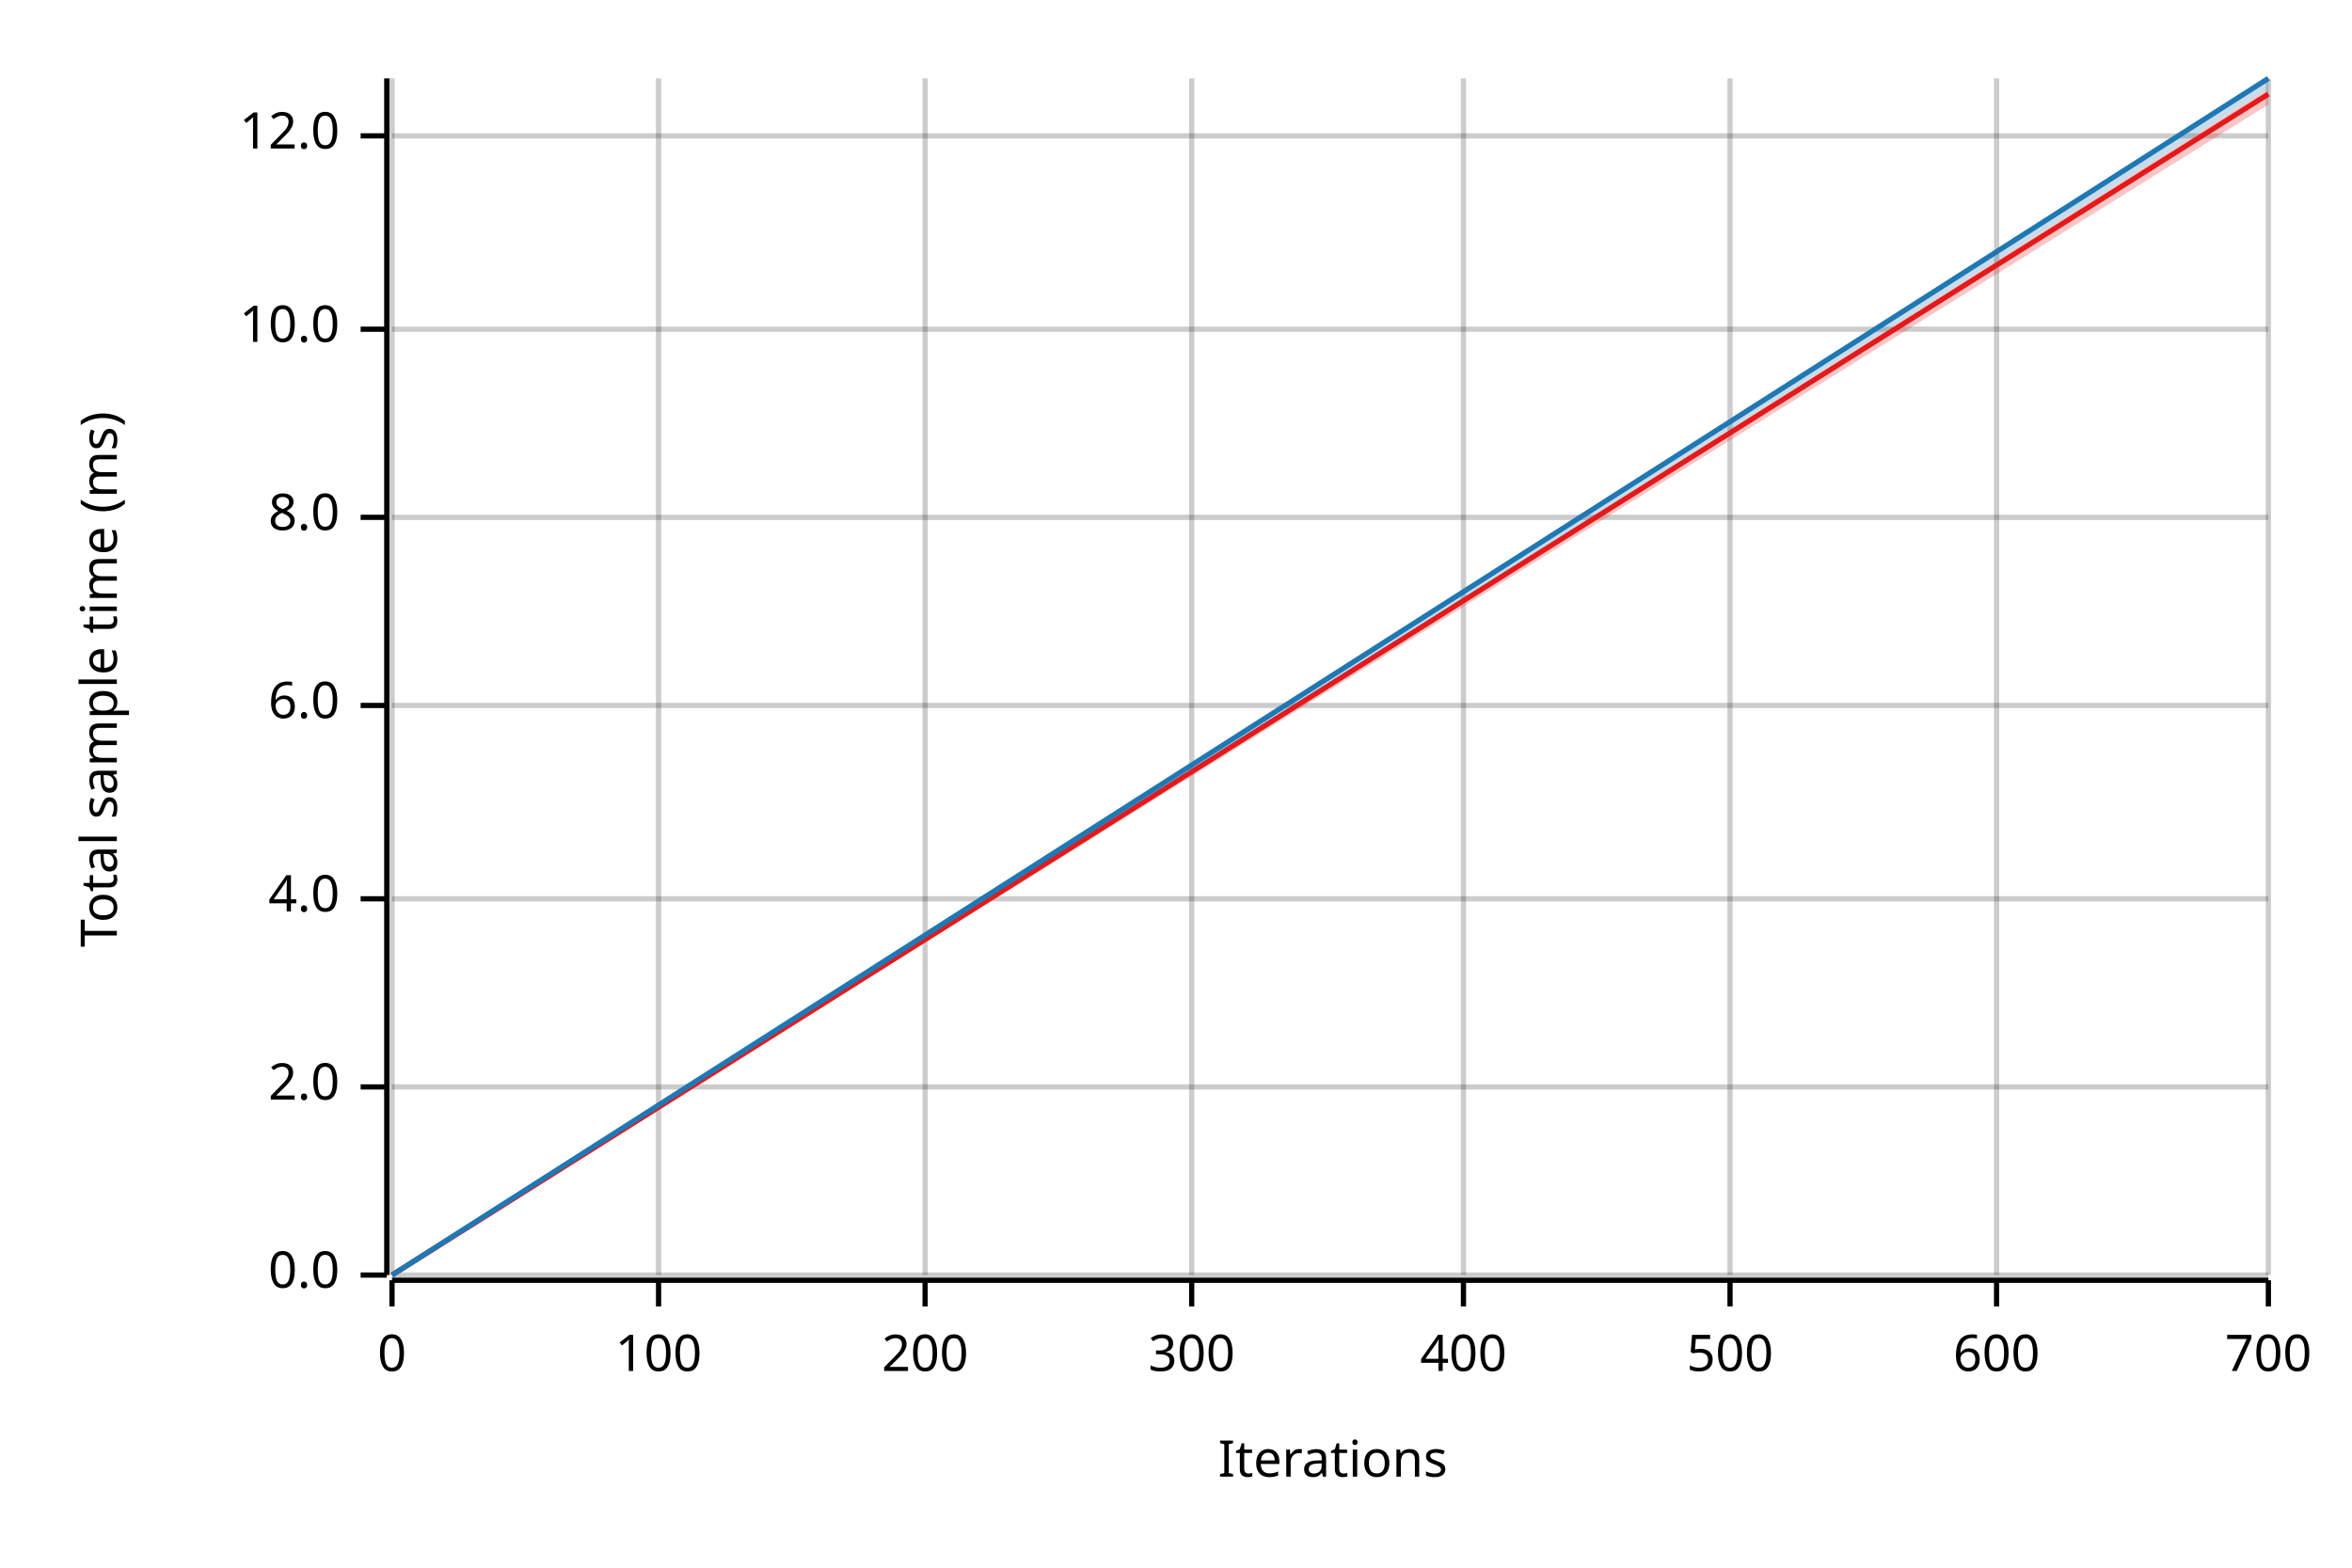
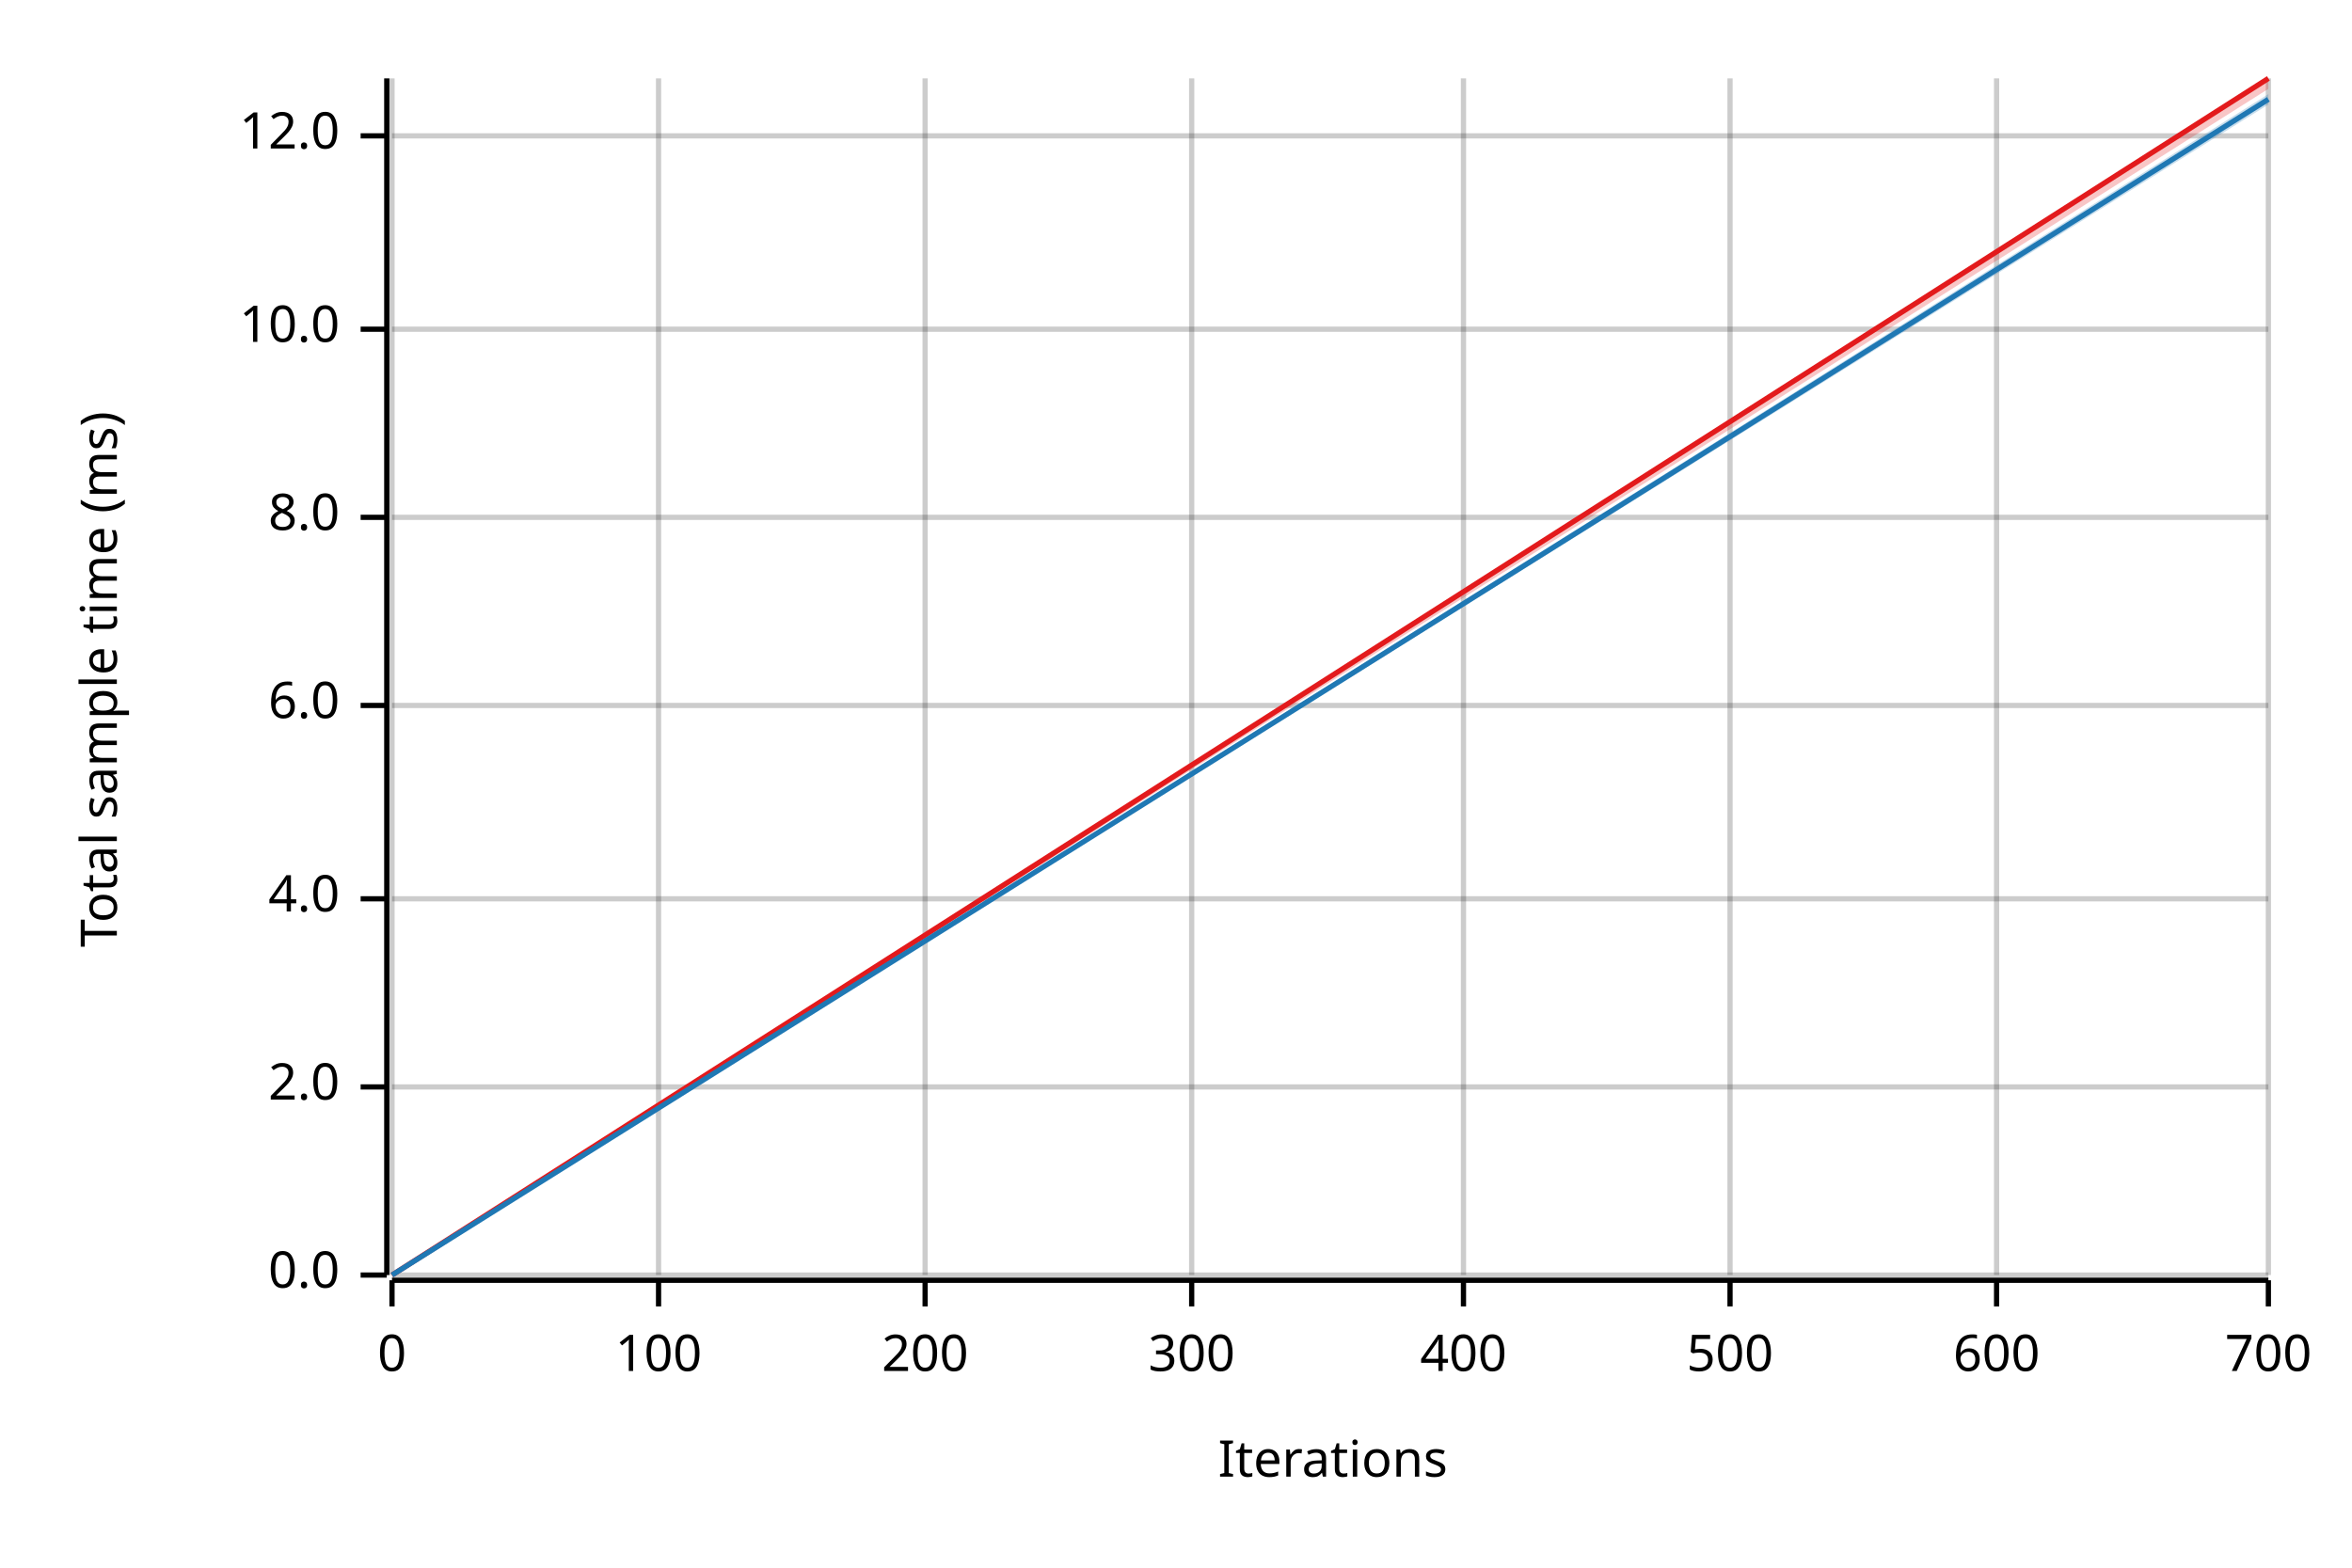
<svg xmlns="http://www.w3.org/2000/svg" width="450" height="300" viewBox="0 0 450 300">
  <text x="15" y="130" dy="0.76em" text-anchor="middle" font-family="sans-serif" font-size="9.677" opacity="1" fill="#000000" transform="rotate(270, 15, 130)">
Total sample time (ms)
</text>
  <text x="255" y="285" dy="-0.5ex" text-anchor="middle" font-family="sans-serif" font-size="9.677" opacity="1" fill="#000000">
Iterations
</text>
  <line opacity="0.2" stroke="#000000" stroke-width="1" x1="75" y1="244" x2="75" y2="15" />
  <line opacity="0.2" stroke="#000000" stroke-width="1" x1="126" y1="244" x2="126" y2="15" />
  <line opacity="0.2" stroke="#000000" stroke-width="1" x1="177" y1="244" x2="177" y2="15" />
  <line opacity="0.2" stroke="#000000" stroke-width="1" x1="228" y1="244" x2="228" y2="15" />
  <line opacity="0.2" stroke="#000000" stroke-width="1" x1="280" y1="244" x2="280" y2="15" />
  <line opacity="0.2" stroke="#000000" stroke-width="1" x1="331" y1="244" x2="331" y2="15" />
  <line opacity="0.2" stroke="#000000" stroke-width="1" x1="382" y1="244" x2="382" y2="15" />
  <line opacity="0.2" stroke="#000000" stroke-width="1" x1="434" y1="244" x2="434" y2="15" />
  <line opacity="0.2" stroke="#000000" stroke-width="1" x1="75" y1="244" x2="434" y2="244" />
  <line opacity="0.2" stroke="#000000" stroke-width="1" x1="75" y1="208" x2="434" y2="208" />
  <line opacity="0.2" stroke="#000000" stroke-width="1" x1="75" y1="172" x2="434" y2="172" />
  <line opacity="0.2" stroke="#000000" stroke-width="1" x1="75" y1="135" x2="434" y2="135" />
  <line opacity="0.2" stroke="#000000" stroke-width="1" x1="75" y1="99" x2="434" y2="99" />
  <line opacity="0.2" stroke="#000000" stroke-width="1" x1="75" y1="63" x2="434" y2="63" />
  <line opacity="0.2" stroke="#000000" stroke-width="1" x1="75" y1="26" x2="434" y2="26" />
  <polyline fill="none" opacity="1" stroke="#000000" stroke-width="1" points="74,15 74,244 " />
  <text x="65" y="244" dy="0.5ex" text-anchor="end" font-family="sans-serif" font-size="9.677" opacity="1" fill="#000000">
0.0
</text>
  <polyline fill="none" opacity="1" stroke="#000000" stroke-width="1" points="69,244 74,244 " />
  <text x="65" y="208" dy="0.5ex" text-anchor="end" font-family="sans-serif" font-size="9.677" opacity="1" fill="#000000">
2.0
</text>
  <polyline fill="none" opacity="1" stroke="#000000" stroke-width="1" points="69,208 74,208 " />
  <text x="65" y="172" dy="0.5ex" text-anchor="end" font-family="sans-serif" font-size="9.677" opacity="1" fill="#000000">
4.0
</text>
  <polyline fill="none" opacity="1" stroke="#000000" stroke-width="1" points="69,172 74,172 " />
  <text x="65" y="135" dy="0.5ex" text-anchor="end" font-family="sans-serif" font-size="9.677" opacity="1" fill="#000000">
6.0
</text>
  <polyline fill="none" opacity="1" stroke="#000000" stroke-width="1" points="69,135 74,135 " />
  <text x="65" y="99" dy="0.5ex" text-anchor="end" font-family="sans-serif" font-size="9.677" opacity="1" fill="#000000">
8.0
</text>
  <polyline fill="none" opacity="1" stroke="#000000" stroke-width="1" points="69,99 74,99 " />
  <text x="65" y="63" dy="0.5ex" text-anchor="end" font-family="sans-serif" font-size="9.677" opacity="1" fill="#000000">
10.0
</text>
  <polyline fill="none" opacity="1" stroke="#000000" stroke-width="1" points="69,63 74,63 " />
  <text x="65" y="26" dy="0.5ex" text-anchor="end" font-family="sans-serif" font-size="9.677" opacity="1" fill="#000000">
12.0
</text>
  <polyline fill="none" opacity="1" stroke="#000000" stroke-width="1" points="69,26 74,26 " />
  <polyline fill="none" opacity="1" stroke="#000000" stroke-width="1" points="75,245 434,245 " />
  <text x="75" y="255" dy="0.76em" text-anchor="middle" font-family="sans-serif" font-size="9.677" opacity="1" fill="#000000">
0
</text>
  <polyline fill="none" opacity="1" stroke="#000000" stroke-width="1" points="75,245 75,250 " />
  <text x="126" y="255" dy="0.76em" text-anchor="middle" font-family="sans-serif" font-size="9.677" opacity="1" fill="#000000">
100
</text>
  <polyline fill="none" opacity="1" stroke="#000000" stroke-width="1" points="126,245 126,250 " />
  <text x="177" y="255" dy="0.76em" text-anchor="middle" font-family="sans-serif" font-size="9.677" opacity="1" fill="#000000">
200
</text>
  <polyline fill="none" opacity="1" stroke="#000000" stroke-width="1" points="177,245 177,250 " />
  <text x="228" y="255" dy="0.76em" text-anchor="middle" font-family="sans-serif" font-size="9.677" opacity="1" fill="#000000">
300
</text>
  <polyline fill="none" opacity="1" stroke="#000000" stroke-width="1" points="228,245 228,250 " />
  <text x="280" y="255" dy="0.76em" text-anchor="middle" font-family="sans-serif" font-size="9.677" opacity="1" fill="#000000">
400
</text>
  <polyline fill="none" opacity="1" stroke="#000000" stroke-width="1" points="280,245 280,250 " />
  <text x="331" y="255" dy="0.76em" text-anchor="middle" font-family="sans-serif" font-size="9.677" opacity="1" fill="#000000">
500
</text>
  <polyline fill="none" opacity="1" stroke="#000000" stroke-width="1" points="331,245 331,250 " />
  <text x="382" y="255" dy="0.76em" text-anchor="middle" font-family="sans-serif" font-size="9.677" opacity="1" fill="#000000">
600
</text>
  <polyline fill="none" opacity="1" stroke="#000000" stroke-width="1" points="382,245 382,250 " />
  <text x="434" y="255" dy="0.76em" text-anchor="middle" font-family="sans-serif" font-size="9.677" opacity="1" fill="#000000">
700
</text>
  <polyline fill="none" opacity="1" stroke="#000000" stroke-width="1" points="434,245 434,250 " />
-   <polyline fill="none" opacity="1" stroke="#E31A1C" stroke-width="1" points="75,244 434,18 " />
-   <polygon opacity="0.25" fill="#E31A1C" points="75,244 434,20 434,17 " />
-   <polyline fill="none" opacity="1" stroke="#1F78B4" stroke-width="1" points="75,244 434,15 " />
-   <polygon opacity="0.25" fill="#1F78B4" points="75,244 434,17 434,15 " />
+   <polyline fill="none" opacity="1" stroke="#E31A1C" stroke-width="1" points="75,244 434,15 " />
+   <polygon opacity="0.25" fill="#E31A1C" points="75,244 434,17 434,15 " />
+   <polyline fill="none" opacity="1" stroke="#1F78B4" stroke-width="1" points="75,244 434,19 " />
+   <polygon opacity="0.25" fill="#1F78B4" points="75,244 434,20 434,18 " />
</svg>
